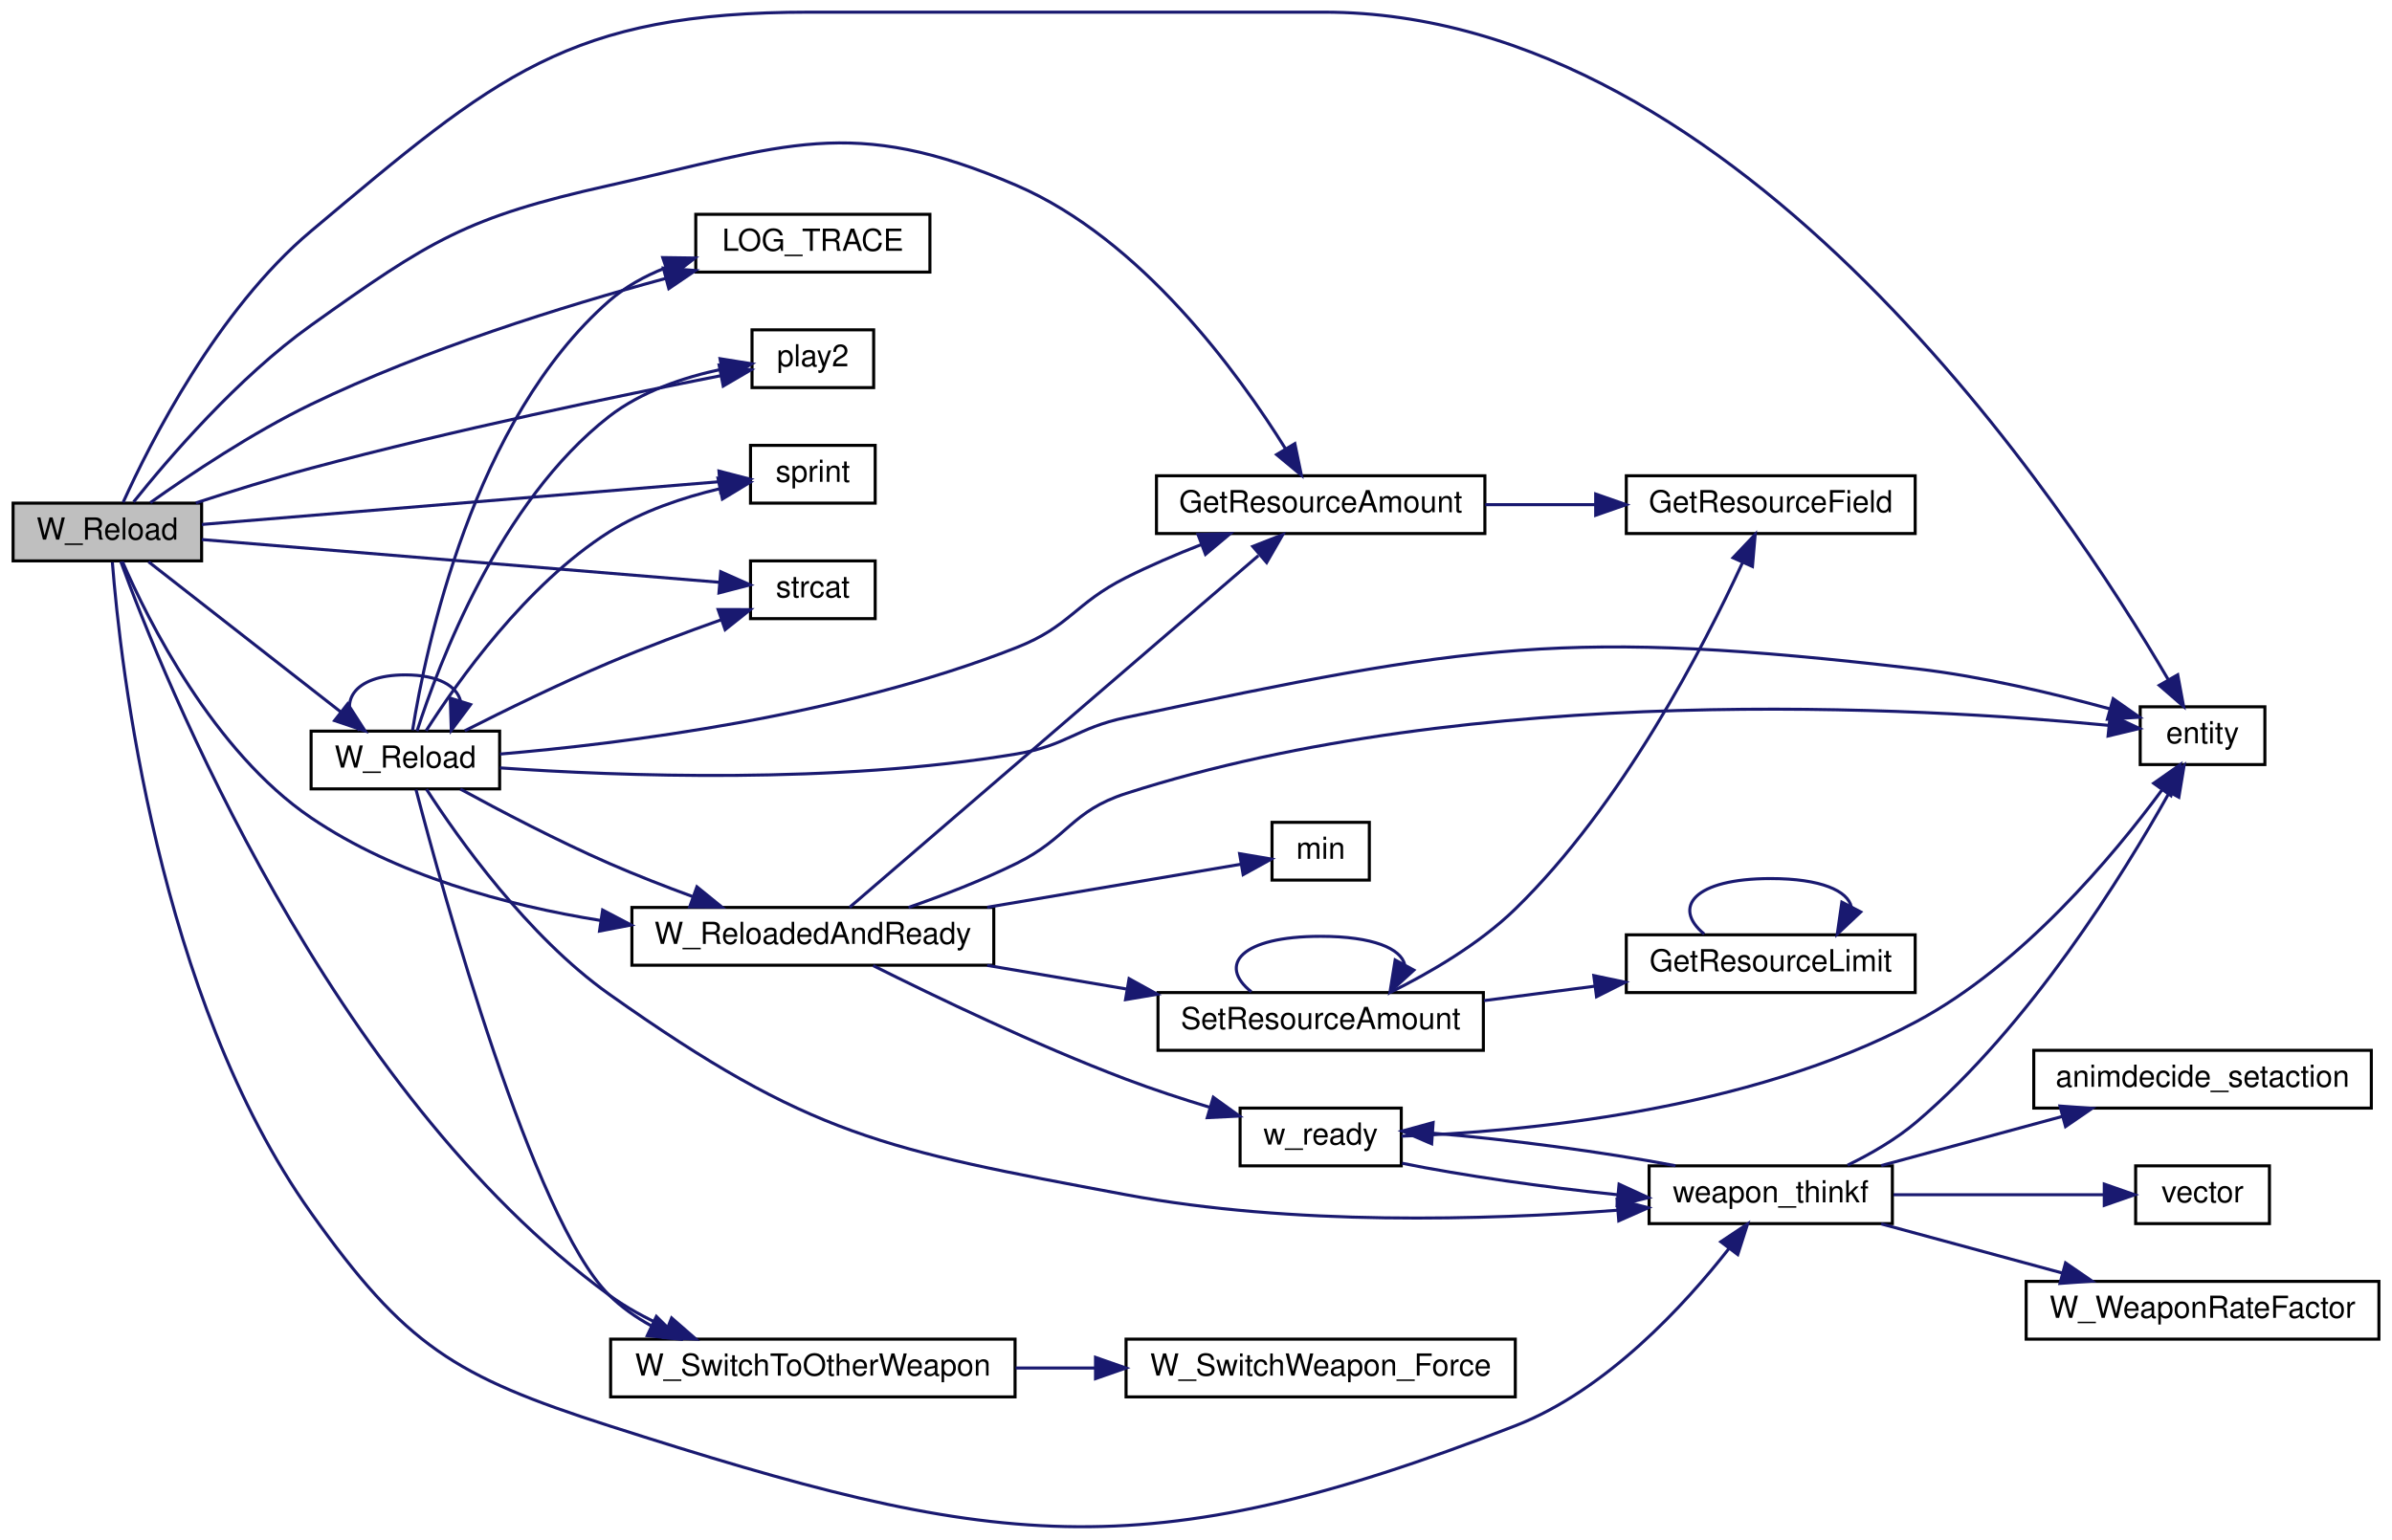
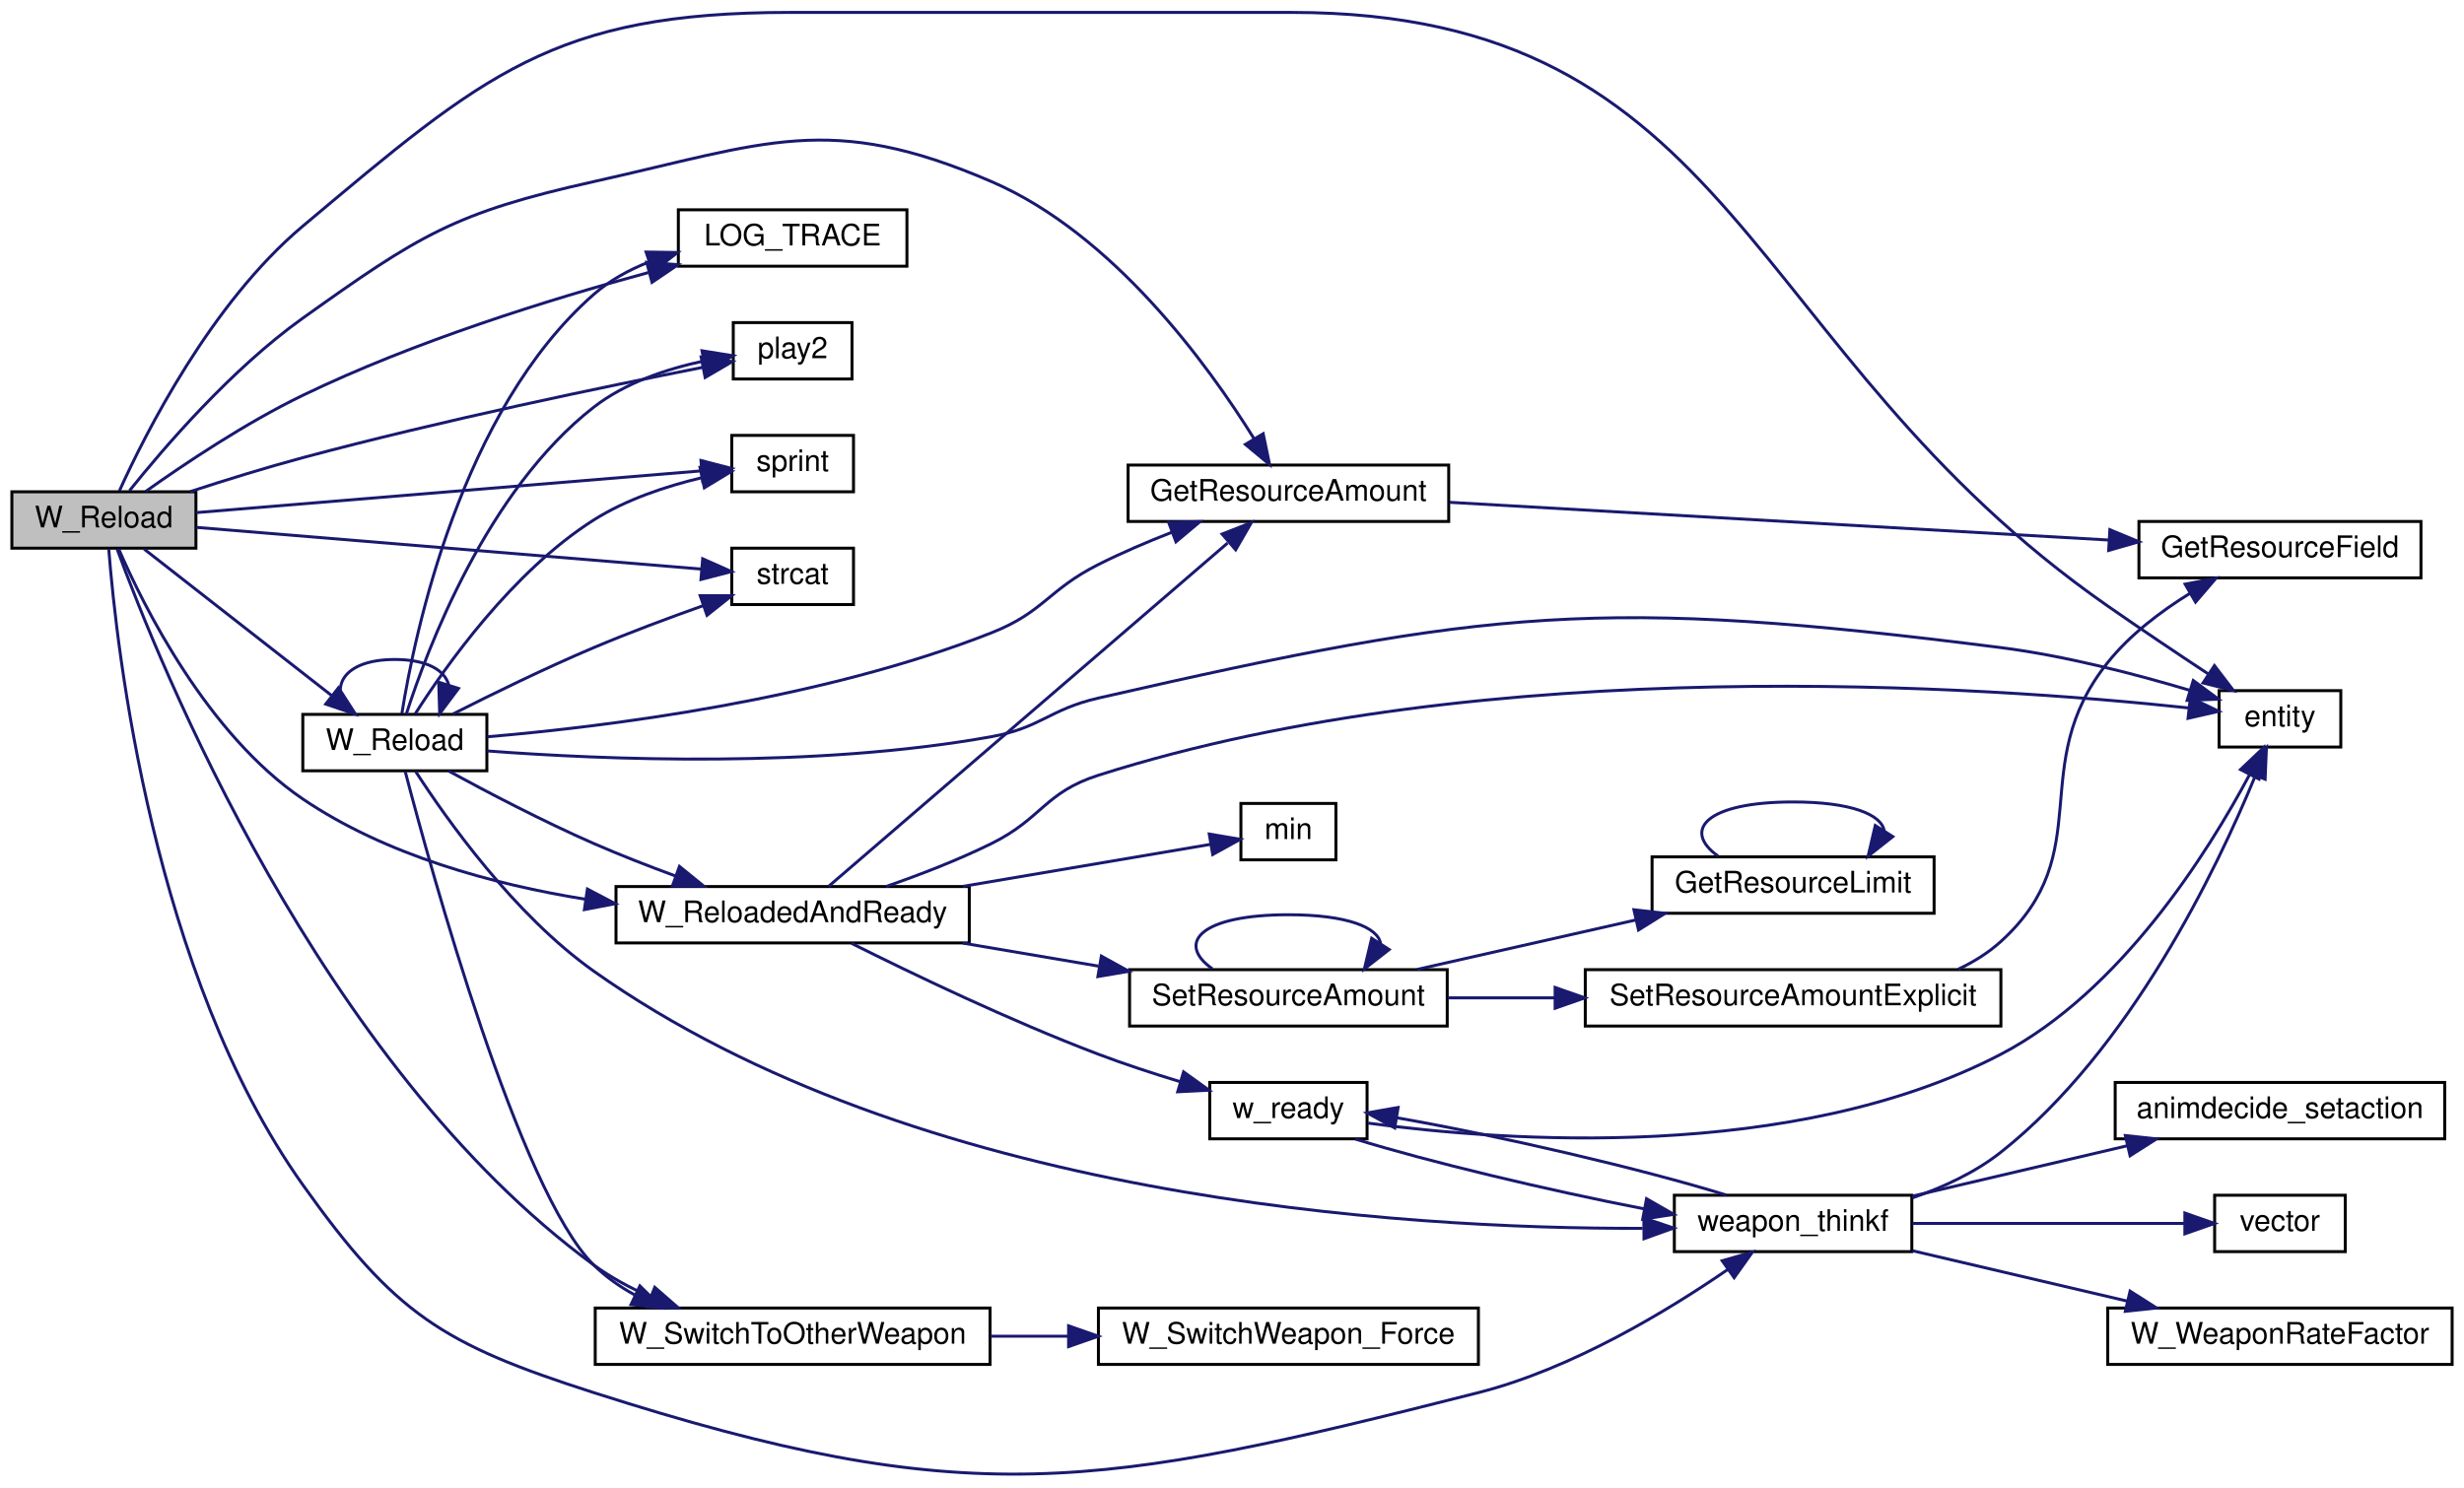
- <svg xmlns="http://www.w3.org/2000/svg" xmlns:xlink="http://www.w3.org/1999/xlink" width="786pt" height="506pt" viewBox="0.00 0.00 786.00 506.39">
-   <g id="graph0" class="graph" transform="scale(1 1) rotate(0) translate(4 502.386)">
+ <svg xmlns="http://www.w3.org/2000/svg" xmlns:xlink="http://www.w3.org/1999/xlink" width="830pt" height="501pt" viewBox="0.00 0.00 830.00 500.63">
+   <g id="graph0" class="graph" transform="scale(1 1) rotate(0) translate(4 496.625)">
    <g id="node1" class="node">
-       <polygon fill="#bfbfbf" stroke="black" points="0,-317.886 0,-336.886 62,-336.886 62,-317.886 0,-317.886" />
-       <text text-anchor="middle" x="31" y="-324.886" font-family="Helvetica,sans-Serif" font-size="10.00">W_Reload</text>
+       <polygon fill="#bfbfbf" stroke="black" points="0,-312.125 0,-331.125 62,-331.125 62,-312.125 0,-312.125" />
+       <text text-anchor="middle" x="31" y="-319.125" font-family="Helvetica,sans-Serif" font-size="10.00">W_Reload</text>
    </g>
    <g id="node2" class="node">
      <g id="a_node2">
        <a xlink:href="../../d4/d0c/csprogsdefs_8qc.html#acbb54a239d76062465dccbc6a6c6e464" target="_top" xlink:title="entity">
-           <polygon fill="none" stroke="black" points="699.5,-250.886 699.5,-269.886 740.5,-269.886 740.5,-250.886 699.5,-250.886" />
-           <text text-anchor="middle" x="720" y="-257.886" font-family="Helvetica,sans-Serif" font-size="10.00">entity</text>
+           <polygon fill="none" stroke="black" points="743.5,-245.125 743.5,-264.125 784.5,-264.125 784.5,-245.125 743.5,-245.125" />
+           <text text-anchor="middle" x="764" y="-252.125" font-family="Helvetica,sans-Serif" font-size="10.00">entity</text>
        </a>
      </g>
    </g>
    <g id="edge1" class="edge">
-       <path fill="none" stroke="midnightblue" d="M36.201,-337.16C45.002,-356.604 67.146,-400.491 98,-426.386 158.975,-477.561 182.396,-498.386 262,-498.386 262,-498.386 262,-498.386 431,-498.386 568.677,-498.386 676.036,-334.774 708.706,-278.859" />
-       <polygon fill="midnightblue" stroke="midnightblue" points="711.841,-280.428 713.774,-270.011 705.767,-276.949 711.841,-280.428" />
+       <path fill="none" stroke="midnightblue" d="M36.201,-331.399C45.002,-350.843 67.146,-394.73 98,-420.625 158.975,-471.801 182.396,-492.625 262,-492.625 262,-492.625 262,-492.625 431,-492.625 582.127,-492.625 581.99,-379.003 706,-292.625 717.02,-284.949 729.409,-276.651 739.815,-269.774" />
+       <polygon fill="midnightblue" stroke="midnightblue" points="741.935,-272.568 748.364,-264.147 738.087,-266.721 741.935,-272.568" />
    </g>
    <g id="node3" class="node">
      <g id="a_node3">
        <a xlink:href="../../d5/d09/resources_8qc.html#a41987053c5ea9c2c1c31b808887845e9" target="_top" xlink:title="Returns the current amount of resource the given entity has. ">
-           <polygon fill="none" stroke="black" points="376,-326.886 376,-345.886 484,-345.886 484,-326.886 376,-326.886" />
-           <text text-anchor="middle" x="430" y="-333.886" font-family="Helvetica,sans-Serif" font-size="10.00">GetResourceAmount</text>
+           <polygon fill="none" stroke="black" points="376,-321.125 376,-340.125 484,-340.125 484,-321.125 376,-321.125" />
+           <text text-anchor="middle" x="430" y="-328.125" font-family="Helvetica,sans-Serif" font-size="10.00">GetResourceAmount</text>
        </a>
      </g>
    </g>
    <g id="edge2" class="edge">
-       <path fill="none" stroke="midnightblue" d="M39.622,-337.26C51.056,-351.557 73.891,-378.19 98,-395.386 137.171,-423.327 149.039,-430.913 196,-441.386 254.128,-454.35 275.319,-464.983 330,-441.386 370.999,-423.693 402.897,-379.741 418.493,-354.67" />
-       <polygon fill="midnightblue" stroke="midnightblue" points="421.504,-356.454 423.657,-346.08 415.505,-352.847 421.504,-356.454" />
+       <path fill="none" stroke="midnightblue" d="M39.622,-331.5C51.056,-345.797 73.891,-372.429 98,-389.625 137.171,-417.566 149.039,-425.152 196,-435.625 254.128,-448.589 275.319,-459.223 330,-435.625 370.999,-417.932 402.897,-373.981 418.493,-348.91" />
+       <polygon fill="midnightblue" stroke="midnightblue" points="421.504,-350.693 423.657,-340.32 415.505,-347.087 421.504,-350.693" />
    </g>
    <g id="node5" class="node">
      <g id="a_node5">
        <a xlink:href="../../d1/d07/framework_8qc.html#aef346455b3c2def821423a45227b45dd" target="_top" xlink:title="LOG_TRACE">
-           <polygon fill="none" stroke="black" points="224.5,-412.886 224.5,-431.886 301.5,-431.886 301.5,-412.886 224.5,-412.886" />
-           <text text-anchor="middle" x="263" y="-419.886" font-family="Helvetica,sans-Serif" font-size="10.00">LOG_TRACE</text>
+           <polygon fill="none" stroke="black" points="224.5,-407.125 224.5,-426.125 301.5,-426.125 301.5,-407.125 224.5,-407.125" />
+           <text text-anchor="middle" x="263" y="-414.125" font-family="Helvetica,sans-Serif" font-size="10.00">LOG_TRACE</text>
        </a>
      </g>
    </g>
    <g id="edge4" class="edge">
-       <path fill="none" stroke="midnightblue" d="M45.117,-337.032C58.068,-346.236 78.68,-360.046 98,-369.386 135.597,-387.563 180.942,-401.673 214.414,-410.748" />
-       <polygon fill="midnightblue" stroke="midnightblue" points="213.835,-414.216 224.399,-413.402 215.633,-407.45 213.835,-414.216" />
+       <path fill="none" stroke="midnightblue" d="M45.117,-331.271C58.068,-340.475 78.68,-354.285 98,-363.625 135.597,-381.802 180.942,-395.912 214.414,-404.987" />
+       <polygon fill="midnightblue" stroke="midnightblue" points="213.835,-408.455 224.399,-407.641 215.633,-401.69 213.835,-408.455" />
    </g>
    <g id="node6" class="node">
      <g id="a_node6">
        <a xlink:href="../../dc/d73/server_2miscfunctions_8qh.html#a3ad01a00f1af9d663eb5c97259434896" target="_top" xlink:title="play2">
-           <polygon fill="none" stroke="black" points="243,-374.886 243,-393.886 283,-393.886 283,-374.886 243,-374.886" />
-           <text text-anchor="middle" x="263" y="-381.886" font-family="Helvetica,sans-Serif" font-size="10.00">play2</text>
+           <polygon fill="none" stroke="black" points="243,-369.125 243,-388.125 283,-388.125 283,-369.125 243,-369.125" />
+           <text text-anchor="middle" x="263" y="-376.125" font-family="Helvetica,sans-Serif" font-size="10.00">play2</text>
        </a>
      </g>
    </g>
    <g id="edge5" class="edge">
-       <path fill="none" stroke="midnightblue" d="M60.095,-336.954C71.751,-340.758 85.457,-345.022 98,-348.386 144.746,-360.925 199.84,-372.342 232.791,-378.818" />
-       <polygon fill="midnightblue" stroke="midnightblue" points="232.188,-382.267 242.673,-380.743 233.526,-375.396 232.188,-382.267" />
+       <path fill="none" stroke="midnightblue" d="M60.095,-331.193C71.751,-334.998 85.457,-339.261 98,-342.625 144.746,-355.164 199.84,-366.581 232.791,-373.058" />
+       <polygon fill="midnightblue" stroke="midnightblue" points="232.188,-376.506 242.673,-374.982 233.526,-369.635 232.188,-376.506" />
    </g>
    <g id="node7" class="node">
      <g id="a_node7">
        <a xlink:href="../../d8/de2/menudefs_8qc.html#a4ae54ed78d55acc008e6fcf8c72e779f" target="_top" xlink:title="sprint">
-           <polygon fill="none" stroke="black" points="242.5,-336.886 242.5,-355.886 283.5,-355.886 283.5,-336.886 242.5,-336.886" />
-           <text text-anchor="middle" x="263" y="-343.886" font-family="Helvetica,sans-Serif" font-size="10.00">sprint</text>
+           <polygon fill="none" stroke="black" points="242.5,-331.125 242.5,-350.125 283.5,-350.125 283.5,-331.125 242.5,-331.125" />
+           <text text-anchor="middle" x="263" y="-338.125" font-family="Helvetica,sans-Serif" font-size="10.00">sprint</text>
        </a>
      </g>
    </g>
    <g id="edge6" class="edge">
-       <path fill="none" stroke="midnightblue" d="M62.069,-329.87C106.277,-333.522 188.321,-340.3 232.312,-343.934" />
-       <polygon fill="midnightblue" stroke="midnightblue" points="232.121,-347.43 242.375,-344.765 232.697,-340.453 232.121,-347.43" />
+       <path fill="none" stroke="midnightblue" d="M62.069,-324.109C106.277,-327.761 188.321,-334.539 232.312,-338.173" />
+       <polygon fill="midnightblue" stroke="midnightblue" points="232.121,-341.669 242.375,-339.004 232.697,-334.693 232.121,-341.669" />
    </g>
    <g id="node8" class="node">
      <g id="a_node8">
        <a xlink:href="../../d8/de2/menudefs_8qc.html#ad76dc2b2895cd23f21e008f12a686158" target="_top" xlink:title="strcat">
-           <polygon fill="none" stroke="black" points="242.5,-298.886 242.5,-317.886 283.5,-317.886 283.5,-298.886 242.5,-298.886" />
-           <text text-anchor="middle" x="263" y="-305.886" font-family="Helvetica,sans-Serif" font-size="10.00">strcat</text>
+           <polygon fill="none" stroke="black" points="242.5,-293.125 242.5,-312.125 283.5,-312.125 283.5,-293.125 242.5,-293.125" />
+           <text text-anchor="middle" x="263" y="-300.125" font-family="Helvetica,sans-Serif" font-size="10.00">strcat</text>
        </a>
      </g>
    </g>
    <g id="edge7" class="edge">
-       <path fill="none" stroke="midnightblue" d="M62.069,-324.902C106.277,-321.25 188.321,-314.473 232.312,-310.839" />
-       <polygon fill="midnightblue" stroke="midnightblue" points="232.697,-314.319 242.375,-310.007 232.121,-307.343 232.697,-314.319" />
+       <path fill="none" stroke="midnightblue" d="M62.069,-319.141C106.277,-315.489 188.321,-308.712 232.312,-305.078" />
+       <polygon fill="midnightblue" stroke="midnightblue" points="232.697,-308.558 242.375,-304.247 232.121,-301.582 232.697,-308.558" />
    </g>
    <g id="node9" class="node">
      <g id="a_node9">
        <a xlink:href="../../d5/de0/weaponsystem_8qc.html#a20be965c42ea2fe958748c6971f93a78" target="_top" xlink:title="W_Reload">
-           <polygon fill="none" stroke="black" points="98,-242.886 98,-261.886 160,-261.886 160,-242.886 98,-242.886" />
-           <text text-anchor="middle" x="129" y="-249.886" font-family="Helvetica,sans-Serif" font-size="10.00">W_Reload</text>
+           <polygon fill="none" stroke="black" points="98,-237.125 98,-256.125 160,-256.125 160,-237.125 98,-237.125" />
+           <text text-anchor="middle" x="129" y="-244.125" font-family="Helvetica,sans-Serif" font-size="10.00">W_Reload</text>
        </a>
      </g>
    </g>
    <g id="edge8" class="edge">
-       <path fill="none" stroke="midnightblue" d="M44.55,-317.581C60.593,-305.048 88.573,-283.188 107.674,-268.266" />
-       <polygon fill="midnightblue" stroke="midnightblue" points="110.025,-270.871 115.75,-261.956 105.715,-265.355 110.025,-270.871" />
+       <path fill="none" stroke="midnightblue" d="M44.55,-311.82C60.593,-299.287 88.573,-277.427 107.674,-262.505" />
+       <polygon fill="midnightblue" stroke="midnightblue" points="110.025,-265.11 115.75,-256.196 105.715,-259.594 110.025,-265.11" />
    </g>
    <g id="node10" class="node">
      <g id="a_node10">
        <a xlink:href="../../d5/de0/weaponsystem_8qc.html#aa46bfb19e29f3b2eae7d29f5ae04b723" target="_top" xlink:title="W_ReloadedAndReady">
-           <polygon fill="none" stroke="black" points="203.5,-184.886 203.5,-203.886 322.5,-203.886 322.5,-184.886 203.5,-184.886" />
-           <text text-anchor="middle" x="263" y="-191.886" font-family="Helvetica,sans-Serif" font-size="10.00">W_ReloadedAndReady</text>
-         </a>
-       </g>
-     </g>
-     <g id="edge36" class="edge">
-       <path fill="none" stroke="midnightblue" d="M35.975,-317.636C44.371,-298.329 65.822,-255.215 98,-233.386 125.973,-214.41 162.088,-204.618 193.304,-199.586" />
-       <polygon fill="midnightblue" stroke="midnightblue" points="193.871,-203.04 203.251,-198.114 192.846,-196.116 193.871,-203.04" />
-     </g>
-     <g id="node15" class="node">
-       <g id="a_node15">
+           <polygon fill="none" stroke="black" points="203.5,-179.125 203.5,-198.125 322.5,-198.125 322.5,-179.125 203.5,-179.125" />
+           <text text-anchor="middle" x="263" y="-186.125" font-family="Helvetica,sans-Serif" font-size="10.00">W_ReloadedAndReady</text>
+         </a>
+       </g>
+     </g>
+     <g id="edge37" class="edge">
+       <path fill="none" stroke="midnightblue" d="M35.975,-311.876C44.371,-292.568 65.822,-249.454 98,-227.625 125.973,-208.649 162.088,-198.857 193.304,-193.825" />
+       <polygon fill="midnightblue" stroke="midnightblue" points="193.871,-197.28 203.251,-192.353 192.846,-190.355 193.871,-197.28" />
+     </g>
+     <g id="node16" class="node">
+       <g id="a_node16">
        <a xlink:href="../../d5/de0/weaponsystem_8qc.html#a2c942b58576428eb5b55f9d6ca107a49" target="_top" xlink:title="weapon_thinkf">
-           <polygon fill="none" stroke="black" points="538,-99.886 538,-118.886 618,-118.886 618,-99.886 538,-99.886" />
-           <text text-anchor="middle" x="578" y="-106.886" font-family="Helvetica,sans-Serif" font-size="10.00">weapon_thinkf</text>
+           <polygon fill="none" stroke="black" points="560,-75.125 560,-94.125 640,-94.125 640,-75.125 560,-75.125" />
+           <text text-anchor="middle" x="600" y="-82.125" font-family="Helvetica,sans-Serif" font-size="10.00">weapon_thinkf</text>
+         </a>
+       </g>
+     </g>
+     <g id="edge39" class="edge">
+       <path fill="none" stroke="midnightblue" d="M32.647,-311.694C35.258,-278.368 47.458,-168.641 98,-97.625 129.037,-54.017 145.028,-43.96 196,-27.625 322.126,12.794 365.63,4.971 494,-27.625 525.522,-35.63 557.82,-55.212 578.119,-69.187" />
+       <polygon fill="midnightblue" stroke="midnightblue" points="576.113,-72.055 586.3,-74.967 580.152,-66.338 576.113,-72.055" />
+     </g>
+     <g id="node20" class="node">
+       <g id="a_node20">
+         <a xlink:href="../../d2/d62/selection_8qc.html#ac84b5920c2121ae19b3e269c60244bfd" target="_top" xlink:title="W_SwitchToOtherWeapon">
+           <polygon fill="none" stroke="black" points="196.5,-37.125 196.5,-56.125 329.5,-56.125 329.5,-37.125 196.5,-37.125" />
+           <text text-anchor="middle" x="263" y="-44.125" font-family="Helvetica,sans-Serif" font-size="10.00">W_SwitchToOtherWeapon</text>
        </a>
      </g>
    </g>
    <g id="edge38" class="edge">
-       <path fill="none" stroke="midnightblue" d="M32.647,-317.454C35.258,-284.129 47.458,-174.402 98,-103.386 129.037,-59.778 145.028,-49.721 196,-33.386 322.126,7.033 370.552,14.594 494,-33.386 524.027,-45.057 549.807,-73.222 564.353,-91.793" />
-       <polygon fill="midnightblue" stroke="midnightblue" points="561.573,-93.918 570.392,-99.79 567.159,-89.7 561.573,-93.918" />
-     </g>
-     <g id="node19" class="node">
-       <g id="a_node19">
-         <a xlink:href="../../d2/d62/selection_8qc.html#ac84b5920c2121ae19b3e269c60244bfd" target="_top" xlink:title="W_SwitchToOtherWeapon">
-           <polygon fill="none" stroke="black" points="196.5,-42.886 196.5,-61.886 329.5,-61.886 329.5,-42.886 196.5,-42.886" />
-           <text text-anchor="middle" x="263" y="-49.886" font-family="Helvetica,sans-Serif" font-size="10.00">W_SwitchToOtherWeapon</text>
-         </a>
-       </g>
-     </g>
-     <g id="edge37" class="edge">
-       <path fill="none" stroke="midnightblue" d="M35.425,-317.646C49.128,-280.14 103.756,-143.809 196,-76.386 201.688,-72.229 208.17,-68.726 214.799,-65.793" />
-       <polygon fill="midnightblue" stroke="midnightblue" points="216.556,-68.86 224.54,-61.895 213.955,-62.361 216.556,-68.86" />
+       <path fill="none" stroke="midnightblue" d="M35.425,-311.885C49.128,-274.38 103.756,-138.048 196,-70.625 201.688,-66.468 208.17,-62.965 214.799,-60.032" />
+       <polygon fill="midnightblue" stroke="midnightblue" points="216.556,-63.099 224.54,-56.134 213.955,-56.6 216.556,-63.099" />
    </g>
    <g id="node4" class="node">
      <g id="a_node4">
        <a xlink:href="../../d5/d09/resources_8qc.html#a71dd6195c49049c92fe8bd28377ea1cf" target="_top" xlink:title="Converts resource type (a RESOURCE_* constant) to entity field. ">
-           <polygon fill="none" stroke="black" points="530.5,-326.886 530.5,-345.886 625.5,-345.886 625.5,-326.886 530.5,-326.886" />
-           <text text-anchor="middle" x="578" y="-333.886" font-family="Helvetica,sans-Serif" font-size="10.00">GetResourceField</text>
+           <polygon fill="none" stroke="black" points="716.5,-302.125 716.5,-321.125 811.5,-321.125 811.5,-302.125 716.5,-302.125" />
+           <text text-anchor="middle" x="764" y="-309.125" font-family="Helvetica,sans-Serif" font-size="10.00">GetResourceField</text>
        </a>
      </g>
    </g>
    <g id="edge3" class="edge">
-       <path fill="none" stroke="midnightblue" d="M484.122,-336.386C495.852,-336.386 508.322,-336.386 520.191,-336.386" />
-       <polygon fill="midnightblue" stroke="midnightblue" points="520.433,-339.886 530.433,-336.386 520.433,-332.886 520.433,-339.886" />
+       <path fill="none" stroke="midnightblue" d="M484.342,-327.573C545.2,-324.09 644.308,-318.418 706.467,-314.861" />
+       <polygon fill="midnightblue" stroke="midnightblue" points="706.708,-318.353 716.491,-314.287 706.308,-311.364 706.708,-318.353" />
    </g>
    <g id="edge9" class="edge">
-       <path fill="none" stroke="midnightblue" d="M160.072,-249.8C199.43,-247.071 270.41,-244.41 330,-254.386 346.634,-257.171 349.503,-262.879 366,-266.386 479.243,-290.464 511.006,-295.802 626,-282.386 647.591,-279.867 671.441,-274.164 689.582,-269.196" />
-       <polygon fill="midnightblue" stroke="midnightblue" points="690.608,-272.544 699.283,-266.461 688.708,-265.806 690.608,-272.544" />
+       <path fill="none" stroke="midnightblue" d="M160.112,-243.812C199.512,-240.838 270.538,-237.911 330,-248.625 346.742,-251.642 349.417,-257.831 366,-261.625 497.914,-291.805 535.755,-295.668 670,-278.625 691.673,-275.874 715.52,-269.653 733.641,-264.234" />
+       <polygon fill="midnightblue" stroke="midnightblue" points="734.8,-267.539 743.327,-261.251 732.74,-260.849 734.8,-267.539" />
    </g>
    <g id="edge10" class="edge">
-       <path fill="none" stroke="midnightblue" d="M160.132,-254.344C200.163,-257.747 272.516,-266.71 330,-289.386 347.662,-296.353 349.04,-303.851 366,-312.386 373.815,-316.319 382.438,-320.002 390.73,-323.244" />
-       <polygon fill="midnightblue" stroke="midnightblue" points="389.652,-326.579 400.244,-326.838 392.126,-320.03 389.652,-326.579" />
+       <path fill="none" stroke="midnightblue" d="M160.132,-248.583C200.163,-251.986 272.516,-260.95 330,-283.625 347.662,-290.593 349.04,-298.09 366,-306.625 373.815,-310.558 382.438,-314.241 390.73,-317.484" />
+       <polygon fill="midnightblue" stroke="midnightblue" points="389.652,-320.818 400.244,-321.077 392.126,-314.27 389.652,-320.818" />
    </g>
    <g id="edge11" class="edge">
-       <path fill="none" stroke="midnightblue" d="M131.37,-262.185C135.645,-288.996 151.242,-364.169 196,-403.386 201.302,-408.032 207.676,-411.546 214.343,-414.202" />
-       <polygon fill="midnightblue" stroke="midnightblue" points="213.637,-417.656 224.231,-417.512 215.86,-411.018 213.637,-417.656" />
+       <path fill="none" stroke="midnightblue" d="M131.37,-256.424C135.645,-283.235 151.242,-358.408 196,-397.625 201.302,-402.271 207.676,-405.785 214.343,-408.441" />
+       <polygon fill="midnightblue" stroke="midnightblue" points="213.637,-411.896 224.231,-411.751 215.86,-405.258 213.637,-411.896" />
    </g>
    <g id="edge12" class="edge">
-       <path fill="none" stroke="midnightblue" d="M132.84,-261.909C139.827,-283.675 159.959,-337.343 196,-365.386 206.587,-373.624 220.615,-378.29 233.015,-380.934" />
-       <polygon fill="midnightblue" stroke="midnightblue" points="232.476,-384.393 242.937,-382.713 233.711,-377.503 232.476,-384.393" />
+       <path fill="none" stroke="midnightblue" d="M132.84,-256.149C139.827,-277.915 159.959,-331.582 196,-359.625 206.587,-367.863 220.615,-372.53 233.015,-375.173" />
+       <polygon fill="midnightblue" stroke="midnightblue" points="232.476,-378.632 242.937,-376.952 233.711,-371.742 232.476,-378.632" />
    </g>
    <g id="edge13" class="edge">
-       <path fill="none" stroke="midnightblue" d="M135.828,-262.012C146.014,-278.01 168.601,-310.028 196,-327.386 206.907,-334.296 220.395,-338.76 232.329,-341.61" />
-       <polygon fill="midnightblue" stroke="midnightblue" points="231.805,-345.077 242.313,-343.721 233.253,-338.228 231.805,-345.077" />
+       <path fill="none" stroke="midnightblue" d="M135.828,-256.251C146.014,-272.249 168.601,-304.267 196,-321.625 206.907,-328.535 220.395,-332.999 232.329,-335.85" />
+       <polygon fill="midnightblue" stroke="midnightblue" points="231.805,-339.316 242.313,-337.96 233.253,-332.467 231.805,-339.316" />
    </g>
    <g id="edge14" class="edge">
-       <path fill="none" stroke="midnightblue" d="M148.541,-262.008C161.641,-268.65 179.698,-277.491 196,-284.386 207.899,-289.418 221.255,-294.397 232.823,-298.503" />
-       <polygon fill="midnightblue" stroke="midnightblue" points="231.853,-301.872 242.447,-301.867 234.162,-295.264 231.853,-301.872" />
+       <path fill="none" stroke="midnightblue" d="M148.541,-256.248C161.641,-262.889 179.698,-271.731 196,-278.625 207.899,-283.658 221.255,-288.636 232.823,-292.743" />
+       <polygon fill="midnightblue" stroke="midnightblue" points="231.853,-296.111 242.447,-296.107 234.162,-289.503 231.853,-296.111" />
    </g>
    <g id="edge15" class="edge">
-       <path fill="none" stroke="midnightblue" d="M113.895,-262.143C106.547,-270.951 111.582,-280.386 129,-280.386 139.886,-280.386 145.935,-276.701 147.147,-271.786" />
-       <polygon fill="midnightblue" stroke="midnightblue" points="150.452,-270.627 144.105,-262.143 143.776,-272.733 150.452,-270.627" />
+       <path fill="none" stroke="midnightblue" d="M113.895,-256.382C106.547,-265.191 111.582,-274.625 129,-274.625 139.886,-274.625 145.935,-270.94 147.147,-266.025" />
+       <polygon fill="midnightblue" stroke="midnightblue" points="150.452,-264.866 144.105,-256.382 143.776,-266.972 150.452,-264.866" />
    </g>
    <g id="edge16" class="edge">
-       <path fill="none" stroke="midnightblue" d="M147.08,-242.827C160.237,-235.651 178.994,-225.823 196,-218.386 204.778,-214.548 214.385,-210.804 223.486,-207.46" />
-       <polygon fill="midnightblue" stroke="midnightblue" points="224.875,-210.68 233.099,-204.001 222.505,-204.093 224.875,-210.68" />
-     </g>
-     <g id="edge35" class="edge">
-       <path fill="none" stroke="midnightblue" d="M135.944,-242.767C146.3,-226.73 169.132,-194.416 196,-175.386 262.141,-128.541 286.336,-124.308 366,-109.386 420.552,-99.168 484.438,-101.045 527.502,-104.279" />
-       <polygon fill="midnightblue" stroke="midnightblue" points="527.464,-107.787 537.713,-105.101 528.026,-100.81 527.464,-107.787" />
-     </g>
-     <g id="edge33" class="edge">
-       <path fill="none" stroke="midnightblue" d="M132.496,-242.654C141.187,-209.432 170.954,-101.182 196,-76.386 200.007,-72.419 204.721,-69.102 209.755,-66.329" />
-       <polygon fill="midnightblue" stroke="midnightblue" points="211.544,-69.354 219.078,-61.904 208.543,-63.03 211.544,-69.354" />
+       <path fill="none" stroke="midnightblue" d="M147.08,-237.066C160.237,-229.89 178.994,-220.062 196,-212.625 204.778,-208.787 214.385,-205.044 223.486,-201.699" />
+       <polygon fill="midnightblue" stroke="midnightblue" points="224.875,-204.919 233.099,-198.24 222.505,-198.332 224.875,-204.919" />
+     </g>
+     <g id="edge36" class="edge">
+       <path fill="none" stroke="midnightblue" d="M135.944,-237.007C146.3,-220.97 169.132,-188.655 196,-169.625 304.478,-92.795 467.925,-82.727 549.301,-82.973" />
+       <polygon fill="midnightblue" stroke="midnightblue" points="549.723,-86.477 559.753,-83.064 549.784,-79.477 549.723,-86.477" />
+     </g>
+     <g id="edge34" class="edge">
+       <path fill="none" stroke="midnightblue" d="M132.496,-236.894C141.187,-203.671 170.954,-95.422 196,-70.625 200.007,-66.658 204.721,-63.341 209.755,-60.568" />
+       <polygon fill="midnightblue" stroke="midnightblue" points="211.544,-63.593 219.078,-56.144 208.543,-57.269 211.544,-63.593" />
    </g>
    <g id="edge17" class="edge">
-       <path fill="none" stroke="midnightblue" d="M294.479,-203.899C305.856,-207.855 318.74,-212.826 330,-218.386 347.024,-226.792 347.925,-235.573 366,-241.386 480.644,-278.255 626.928,-269.768 688.996,-263.793" />
-       <polygon fill="midnightblue" stroke="midnightblue" points="689.645,-267.246 699.241,-262.755 688.939,-260.281 689.645,-267.246" />
+       <path fill="none" stroke="midnightblue" d="M294.479,-198.138C305.856,-202.094 318.74,-207.065 330,-212.625 347.024,-221.031 347.908,-229.866 366,-235.625 497.42,-277.458 665.629,-265.551 733.07,-258.319" />
+       <polygon fill="midnightblue" stroke="midnightblue" points="733.824,-261.756 743.372,-257.164 733.045,-254.799 733.824,-261.756" />
    </g>
    <g id="edge18" class="edge">
-       <path fill="none" stroke="midnightblue" d="M275.082,-203.924C302.659,-227.657 374.648,-289.611 409.515,-319.617" />
-       <polygon fill="midnightblue" stroke="midnightblue" points="407.667,-322.644 417.53,-326.515 412.233,-317.339 407.667,-322.644" />
+       <path fill="none" stroke="midnightblue" d="M275.082,-198.163C302.659,-221.896 374.648,-283.85 409.515,-313.856" />
+       <polygon fill="midnightblue" stroke="midnightblue" points="407.667,-316.884 417.53,-320.754 412.233,-311.578 407.667,-316.884" />
    </g>
    <g id="node11" class="node">
      <g id="a_node11">
        <a xlink:href="../../d8/de2/menudefs_8qc.html#ab2ad6bdb33b4334fec83db0418cf72df" target="_top" xlink:title="min">
-           <polygon fill="none" stroke="black" points="414,-212.886 414,-231.886 446,-231.886 446,-212.886 414,-212.886" />
-           <text text-anchor="middle" x="430" y="-219.886" font-family="Helvetica,sans-Serif" font-size="10.00">min</text>
+           <polygon fill="none" stroke="black" points="414,-207.125 414,-226.125 446,-226.125 446,-207.125 414,-207.125" />
+           <text text-anchor="middle" x="430" y="-214.125" font-family="Helvetica,sans-Serif" font-size="10.00">min</text>
        </a>
      </g>
    </g>
    <g id="edge19" class="edge">
-       <path fill="none" stroke="midnightblue" d="M320.322,-203.944C348.723,-208.763 381.742,-214.367 403.864,-218.121" />
-       <polygon fill="midnightblue" stroke="midnightblue" points="403.336,-221.581 413.781,-219.803 404.508,-214.68 403.336,-221.581" />
+       <path fill="none" stroke="midnightblue" d="M320.322,-198.183C348.723,-203.003 381.742,-208.606 403.864,-212.36" />
+       <polygon fill="midnightblue" stroke="midnightblue" points="403.336,-215.82 413.781,-214.043 404.508,-208.919 403.336,-215.82" />
    </g>
    <g id="node12" class="node">
      <g id="a_node12">
        <a xlink:href="../../d5/d09/resources_8qc.html#aeb1e1a4f093400cfefbf59332798a93d" target="_top" xlink:title="Sets the current amount of resource the given entity will have. ">
-           <polygon fill="none" stroke="black" points="376.5,-156.886 376.5,-175.886 483.5,-175.886 483.5,-156.886 376.5,-156.886" />
-           <text text-anchor="middle" x="430" y="-163.886" font-family="Helvetica,sans-Serif" font-size="10.00">SetResourceAmount</text>
+           <polygon fill="none" stroke="black" points="376.5,-151.125 376.5,-170.125 483.5,-170.125 483.5,-151.125 376.5,-151.125" />
+           <text text-anchor="middle" x="430" y="-158.125" font-family="Helvetica,sans-Serif" font-size="10.00">SetResourceAmount</text>
        </a>
      </g>
    </g>
    <g id="edge20" class="edge">
-       <path fill="none" stroke="midnightblue" d="M320.322,-184.828C335.038,-182.331 350.993,-179.624 366.03,-177.072" />
-       <polygon fill="midnightblue" stroke="midnightblue" points="366.993,-180.459 376.267,-175.335 365.822,-173.557 366.993,-180.459" />
-     </g>
-     <g id="node14" class="node">
-       <g id="a_node14">
+       <path fill="none" stroke="midnightblue" d="M320.322,-179.068C335.038,-176.57 350.993,-173.863 366.03,-171.311" />
+       <polygon fill="midnightblue" stroke="midnightblue" points="366.993,-174.698 376.267,-169.574 365.822,-167.797 366.993,-174.698" />
+     </g>
+     <g id="node15" class="node">
+       <g id="a_node15">
        <a xlink:href="../../d5/de0/weaponsystem_8qc.html#a66ca3d9dc1f3bc5a039abad59d986d40" target="_top" xlink:title="w_ready">
-           <polygon fill="none" stroke="black" points="403.5,-118.886 403.5,-137.886 456.5,-137.886 456.5,-118.886 403.5,-118.886" />
-           <text text-anchor="middle" x="430" y="-125.886" font-family="Helvetica,sans-Serif" font-size="10.00">w_ready</text>
-         </a>
-       </g>
-     </g>
-     <g id="edge25" class="edge">
-       <path fill="none" stroke="midnightblue" d="M282.837,-184.745C303.056,-174.626 336.282,-158.652 366,-147.386 374.77,-144.061 384.395,-140.915 393.424,-138.174" />
-       <polygon fill="midnightblue" stroke="midnightblue" points="394.686,-141.451 403.288,-135.265 392.706,-134.737 394.686,-141.451" />
-     </g>
-     <g id="edge21" class="edge">
-       <path fill="none" stroke="midnightblue" d="M452.877,-175.946C465.876,-182.379 482.093,-191.796 494,-203.386 529.106,-237.56 555.879,-289.432 568.681,-317.218" />
-       <polygon fill="midnightblue" stroke="midnightblue" points="565.604,-318.91 572.891,-326.6 571.99,-316.044 565.604,-318.91" />
-     </g>
-     <g id="edge24" class="edge">
-       <path fill="none" stroke="midnightblue" d="M407.189,-176.143C396.092,-184.951 403.695,-194.386 430,-194.386 447.262,-194.386 456.471,-190.323 457.626,-185.04" />
-       <polygon fill="midnightblue" stroke="midnightblue" points="460.649,-183.272 452.811,-176.143 454.492,-186.604 460.649,-183.272" />
+           <polygon fill="none" stroke="black" points="403.5,-113.125 403.5,-132.125 456.5,-132.125 456.5,-113.125 403.5,-113.125" />
+           <text text-anchor="middle" x="430" y="-120.125" font-family="Helvetica,sans-Serif" font-size="10.00">w_ready</text>
+         </a>
+       </g>
+     </g>
+     <g id="edge26" class="edge">
+       <path fill="none" stroke="midnightblue" d="M282.837,-178.984C303.056,-168.865 336.282,-152.891 366,-141.625 374.77,-138.301 384.395,-135.154 393.424,-132.414" />
+       <polygon fill="midnightblue" stroke="midnightblue" points="394.686,-135.69 403.288,-129.504 392.706,-128.977 394.686,-135.69" />
+     </g>
+     <g id="edge23" class="edge">
+       <path fill="none" stroke="midnightblue" d="M404.415,-170.382C391.968,-179.191 400.496,-188.625 430,-188.625 449.823,-188.625 460.177,-184.366 461.063,-178.9" />
+       <polygon fill="midnightblue" stroke="midnightblue" points="463.938,-176.9 455.585,-170.382 458.051,-180.687 463.938,-176.9" />
    </g>
    <g id="node13" class="node">
      <g id="a_node13">
        <a xlink:href="../../d5/d09/resources_8qc.html#af36a97298b550267aad36794d0f66c0f" target="_top" xlink:title="Returns the maximum amount of the given resource. ">
-           <polygon fill="none" stroke="black" points="530.5,-175.886 530.5,-194.886 625.5,-194.886 625.5,-175.886 530.5,-175.886" />
-           <text text-anchor="middle" x="578" y="-182.886" font-family="Helvetica,sans-Serif" font-size="10.00">GetResourceLimit</text>
-         </a>
-       </g>
+           <polygon fill="none" stroke="black" points="552.5,-189.125 552.5,-208.125 647.5,-208.125 647.5,-189.125 552.5,-189.125" />
+           <text text-anchor="middle" x="600" y="-196.125" font-family="Helvetica,sans-Serif" font-size="10.00">GetResourceLimit</text>
+         </a>
+       </g>
+     </g>
+     <g id="edge21" class="edge">
+       <path fill="none" stroke="midnightblue" d="M473.393,-170.214C495.763,-175.274 523.398,-181.525 547.047,-186.874" />
+       <polygon fill="midnightblue" stroke="midnightblue" points="546.386,-190.313 556.911,-189.105 547.93,-183.485 546.386,-190.313" />
+     </g>
+     <g id="node14" class="node">
+       <g id="a_node14">
+         <a xlink:href="../../d5/d09/resources_8qc.html#a23a90e7288eaba490cdcc7941274f254" target="_top" xlink:title="Sets the resource amount of an entity without calling any hooks. ">
+           <polygon fill="none" stroke="black" points="530,-151.125 530,-170.125 670,-170.125 670,-151.125 530,-151.125" />
+           <text text-anchor="middle" x="600" y="-158.125" font-family="Helvetica,sans-Serif" font-size="10.00">SetResourceAmountExplicit</text>
+         </a>
+       </g>
+     </g>
+     <g id="edge24" class="edge">
+       <path fill="none" stroke="midnightblue" d="M483.695,-160.625C495.122,-160.625 507.451,-160.625 519.649,-160.625" />
+       <polygon fill="midnightblue" stroke="midnightblue" points="519.842,-164.125 529.842,-160.625 519.842,-157.125 519.842,-164.125" />
    </g>
    <g id="edge22" class="edge">
-       <path fill="none" stroke="midnightblue" d="M483.709,-173.246C495.578,-174.79 508.225,-176.436 520.251,-178.001" />
-       <polygon fill="midnightblue" stroke="midnightblue" points="519.809,-181.473 530.177,-179.293 520.712,-174.531 519.809,-181.473" />
-     </g>
-     <g id="edge23" class="edge">
-       <path fill="none" stroke="midnightblue" d="M556.114,-195.143C545.466,-203.951 552.762,-213.386 578,-213.386 594.563,-213.386 603.398,-209.323 604.506,-204.04" />
-       <polygon fill="midnightblue" stroke="midnightblue" points="607.601,-202.405 599.886,-195.143 601.388,-205.631 607.601,-202.405" />
-     </g>
-     <g id="edge26" class="edge">
-       <path fill="none" stroke="midnightblue" d="M456.589,-128.648C495.447,-130.049 570.66,-136.755 626,-166.386 660.708,-184.971 690.651,-220.842 706.636,-242.497" />
-       <polygon fill="midnightblue" stroke="midnightblue" points="703.932,-244.732 712.606,-250.816 709.619,-240.651 703.932,-244.732" />
+       <path fill="none" stroke="midnightblue" d="M574.723,-208.382C562.426,-217.191 570.852,-226.625 600,-226.625 619.584,-226.625 629.814,-222.366 630.689,-216.9" />
+       <polygon fill="midnightblue" stroke="midnightblue" points="633.594,-214.946 625.277,-208.382 627.686,-218.7 633.594,-214.946" />
+     </g>
+     <g id="edge25" class="edge">
+       <path fill="none" stroke="midnightblue" d="M655.572,-170.252C660.828,-172.711 665.767,-175.785 670,-179.625 703.131,-209.688 678.07,-238.679 706,-273.625 713.447,-282.944 723.808,-290.793 733.657,-296.895" />
+       <polygon fill="midnightblue" stroke="midnightblue" points="732.053,-300.01 742.459,-301.998 735.564,-293.954 732.053,-300.01" />
    </g>
    <g id="edge27" class="edge">
-       <path fill="none" stroke="midnightblue" d="M456.766,-119.742C476.305,-115.77 503.755,-111.819 527.495,-109.399" />
-       <polygon fill="midnightblue" stroke="midnightblue" points="528.126,-112.855 537.753,-108.431 527.468,-105.886 528.126,-112.855" />
-     </g>
-     <g id="edge29" class="edge">
-       <path fill="none" stroke="midnightblue" d="M603.282,-119.11C611.02,-122.883 619.304,-127.683 626,-133.386 663.267,-165.123 693.912,-214.621 708.958,-241.49" />
-       <polygon fill="midnightblue" stroke="midnightblue" points="706.07,-243.504 713.942,-250.595 712.211,-240.143 706.07,-243.504" />
-     </g>
-     <g id="edge31" class="edge">
-       <path fill="none" stroke="midnightblue" d="M546.697,-118.926C523.441,-123.382 491.271,-127.67 466.755,-129.632" />
-       <polygon fill="midnightblue" stroke="midnightblue" points="466.5,-126.141 456.766,-130.324 466.984,-133.125 466.5,-126.141" />
-     </g>
-     <g id="node16" class="node">
-       <g id="a_node16">
-         <a xlink:href="../../d0/d51/animdecide_8qc.html#ada84f7ee6c4814b1cd8d979586eb61d1" target="_top" xlink:title="animdecide_setaction">
-           <polygon fill="none" stroke="black" points="664.5,-137.886 664.5,-156.886 775.5,-156.886 775.5,-137.886 664.5,-137.886" />
-           <text text-anchor="middle" x="720" y="-144.886" font-family="Helvetica,sans-Serif" font-size="10.00">animdecide_setaction</text>
-         </a>
-       </g>
+       <path fill="none" stroke="midnightblue" d="M456.846,-118.421C502.707,-112.264 600.064,-105.148 670,-141.625 710.351,-162.671 739.765,-209.585 753.792,-235.866" />
+       <polygon fill="midnightblue" stroke="midnightblue" points="750.718,-237.541 758.406,-244.831 756.942,-234.338 750.718,-237.541" />
    </g>
    <g id="edge28" class="edge">
-       <path fill="none" stroke="midnightblue" d="M614.328,-118.975C632.401,-123.881 654.598,-129.906 673.895,-135.143" />
-       <polygon fill="midnightblue" stroke="midnightblue" points="673.116,-138.558 683.683,-137.8 674.949,-131.803 673.116,-138.558" />
+       <path fill="none" stroke="midnightblue" d="M452.619,-113.033C477.009,-105.45 517.473,-95.795 549.684,-89.57" />
+       <polygon fill="midnightblue" stroke="midnightblue" points="550.634,-92.953 559.821,-87.677 549.348,-86.072 550.634,-92.953" />
+     </g>
+     <g id="edge30" class="edge">
+       <path fill="none" stroke="midnightblue" d="M640.194,-93.244C650.604,-96.816 661.345,-101.78 670,-108.625 713.647,-143.146 742.809,-204.113 755.605,-235.207" />
+       <polygon fill="midnightblue" stroke="midnightblue" points="752.499,-236.868 759.446,-244.868 759.004,-234.282 752.499,-236.868" />
+     </g>
+     <g id="edge32" class="edge">
+       <path fill="none" stroke="midnightblue" d="M577.52,-94.174C549.479,-102.905 500.022,-114.403 466.4,-120.242" />
+       <polygon fill="midnightblue" stroke="midnightblue" points="465.817,-116.791 456.516,-121.863 466.95,-123.699 465.817,-116.791" />
    </g>
    <g id="node17" class="node">
      <g id="a_node17">
-         <a xlink:href="../../d4/d0c/csprogsdefs_8qc.html#a4f0b78b1785821ba47129edb68e70f9e" target="_top" xlink:title="vector">
-           <polygon fill="none" stroke="black" points="698,-99.886 698,-118.886 742,-118.886 742,-99.886 698,-99.886" />
-           <text text-anchor="middle" x="720" y="-106.886" font-family="Helvetica,sans-Serif" font-size="10.00">vector</text>
-         </a>
-       </g>
-     </g>
-     <g id="edge30" class="edge">
-       <path fill="none" stroke="midnightblue" d="M618.37,-109.386C640.271,-109.386 667.155,-109.386 687.624,-109.386" />
-       <polygon fill="midnightblue" stroke="midnightblue" points="687.684,-112.886 697.683,-109.386 687.683,-105.886 687.684,-112.886" />
+         <a xlink:href="../../d0/d51/animdecide_8qc.html#ada84f7ee6c4814b1cd8d979586eb61d1" target="_top" xlink:title="animdecide_setaction">
+           <polygon fill="none" stroke="black" points="708.5,-113.125 708.5,-132.125 819.5,-132.125 819.5,-113.125 708.5,-113.125" />
+           <text text-anchor="middle" x="764" y="-120.125" font-family="Helvetica,sans-Serif" font-size="10.00">animdecide_setaction</text>
+         </a>
+       </g>
+     </g>
+     <g id="edge29" class="edge">
+       <path fill="none" stroke="midnightblue" d="M640.216,-93.824C662.011,-98.936 689.364,-105.353 712.718,-110.831" />
+       <polygon fill="midnightblue" stroke="midnightblue" points="711.919,-114.238 722.454,-113.115 713.517,-107.423 711.919,-114.238" />
    </g>
    <g id="node18" class="node">
      <g id="a_node18">
+         <a xlink:href="../../d4/d0c/csprogsdefs_8qc.html#a4f0b78b1785821ba47129edb68e70f9e" target="_top" xlink:title="vector">
+           <polygon fill="none" stroke="black" points="742,-75.125 742,-94.125 786,-94.125 786,-75.125 742,-75.125" />
+           <text text-anchor="middle" x="764" y="-82.125" font-family="Helvetica,sans-Serif" font-size="10.00">vector</text>
+         </a>
+       </g>
+     </g>
+     <g id="edge31" class="edge">
+       <path fill="none" stroke="midnightblue" d="M640.216,-84.625C668.363,-84.625 705.78,-84.625 731.882,-84.625" />
+       <polygon fill="midnightblue" stroke="midnightblue" points="731.972,-88.126 741.972,-84.625 731.972,-81.126 731.972,-88.126" />
+     </g>
+     <g id="node19" class="node">
+       <g id="a_node19">
        <a xlink:href="../../d5/de0/weaponsystem_8qc.html#aa9037cea3d518282ee50064ec34e3c4a" target="_top" xlink:title="W_WeaponRateFactor">
-           <polygon fill="none" stroke="black" points="662,-61.886 662,-80.886 778,-80.886 778,-61.886 662,-61.886" />
-           <text text-anchor="middle" x="720" y="-68.886" font-family="Helvetica,sans-Serif" font-size="10.00">W_WeaponRateFactor</text>
-         </a>
-       </g>
-     </g>
-     <g id="edge32" class="edge">
-       <path fill="none" stroke="midnightblue" d="M614.328,-99.797C632.401,-94.892 654.598,-88.867 673.895,-83.629" />
-       <polygon fill="midnightblue" stroke="midnightblue" points="674.949,-86.969 683.683,-80.972 673.116,-80.214 674.949,-86.969" />
-     </g>
-     <g id="node20" class="node">
-       <g id="a_node20">
+           <polygon fill="none" stroke="black" points="706,-37.125 706,-56.125 822,-56.125 822,-37.125 706,-37.125" />
+           <text text-anchor="middle" x="764" y="-44.125" font-family="Helvetica,sans-Serif" font-size="10.00">W_WeaponRateFactor</text>
+         </a>
+       </g>
+     </g>
+     <g id="edge33" class="edge">
+       <path fill="none" stroke="midnightblue" d="M640.216,-75.427C662.011,-70.314 689.364,-63.898 712.718,-58.42" />
+       <polygon fill="midnightblue" stroke="midnightblue" points="713.517,-61.828 722.454,-56.136 711.919,-55.013 713.517,-61.828" />
+     </g>
+     <g id="node21" class="node">
+       <g id="a_node21">
        <a xlink:href="../../d2/d62/selection_8qc.html#a26a298ee4ff7a3e0706b8892030ecf1a" target="_top" xlink:title="W_SwitchWeapon_Force">
-           <polygon fill="none" stroke="black" points="366,-42.886 366,-61.886 494,-61.886 494,-42.886 366,-42.886" />
-           <text text-anchor="middle" x="430" y="-49.886" font-family="Helvetica,sans-Serif" font-size="10.00">W_SwitchWeapon_Force</text>
-         </a>
-       </g>
-     </g>
-     <g id="edge34" class="edge">
-       <path fill="none" stroke="midnightblue" d="M329.686,-52.386C338.277,-52.386 347.122,-52.386 355.827,-52.386" />
-       <polygon fill="midnightblue" stroke="midnightblue" points="355.958,-55.886 365.958,-52.386 355.958,-48.886 355.958,-55.886" />
+           <polygon fill="none" stroke="black" points="366,-37.125 366,-56.125 494,-56.125 494,-37.125 366,-37.125" />
+           <text text-anchor="middle" x="430" y="-44.125" font-family="Helvetica,sans-Serif" font-size="10.00">W_SwitchWeapon_Force</text>
+         </a>
+       </g>
+     </g>
+     <g id="edge35" class="edge">
+       <path fill="none" stroke="midnightblue" d="M329.686,-46.625C338.277,-46.625 347.122,-46.625 355.827,-46.625" />
+       <polygon fill="midnightblue" stroke="midnightblue" points="355.958,-50.126 365.958,-46.625 355.958,-43.126 355.958,-50.126" />
    </g>
  </g>
</svg>
